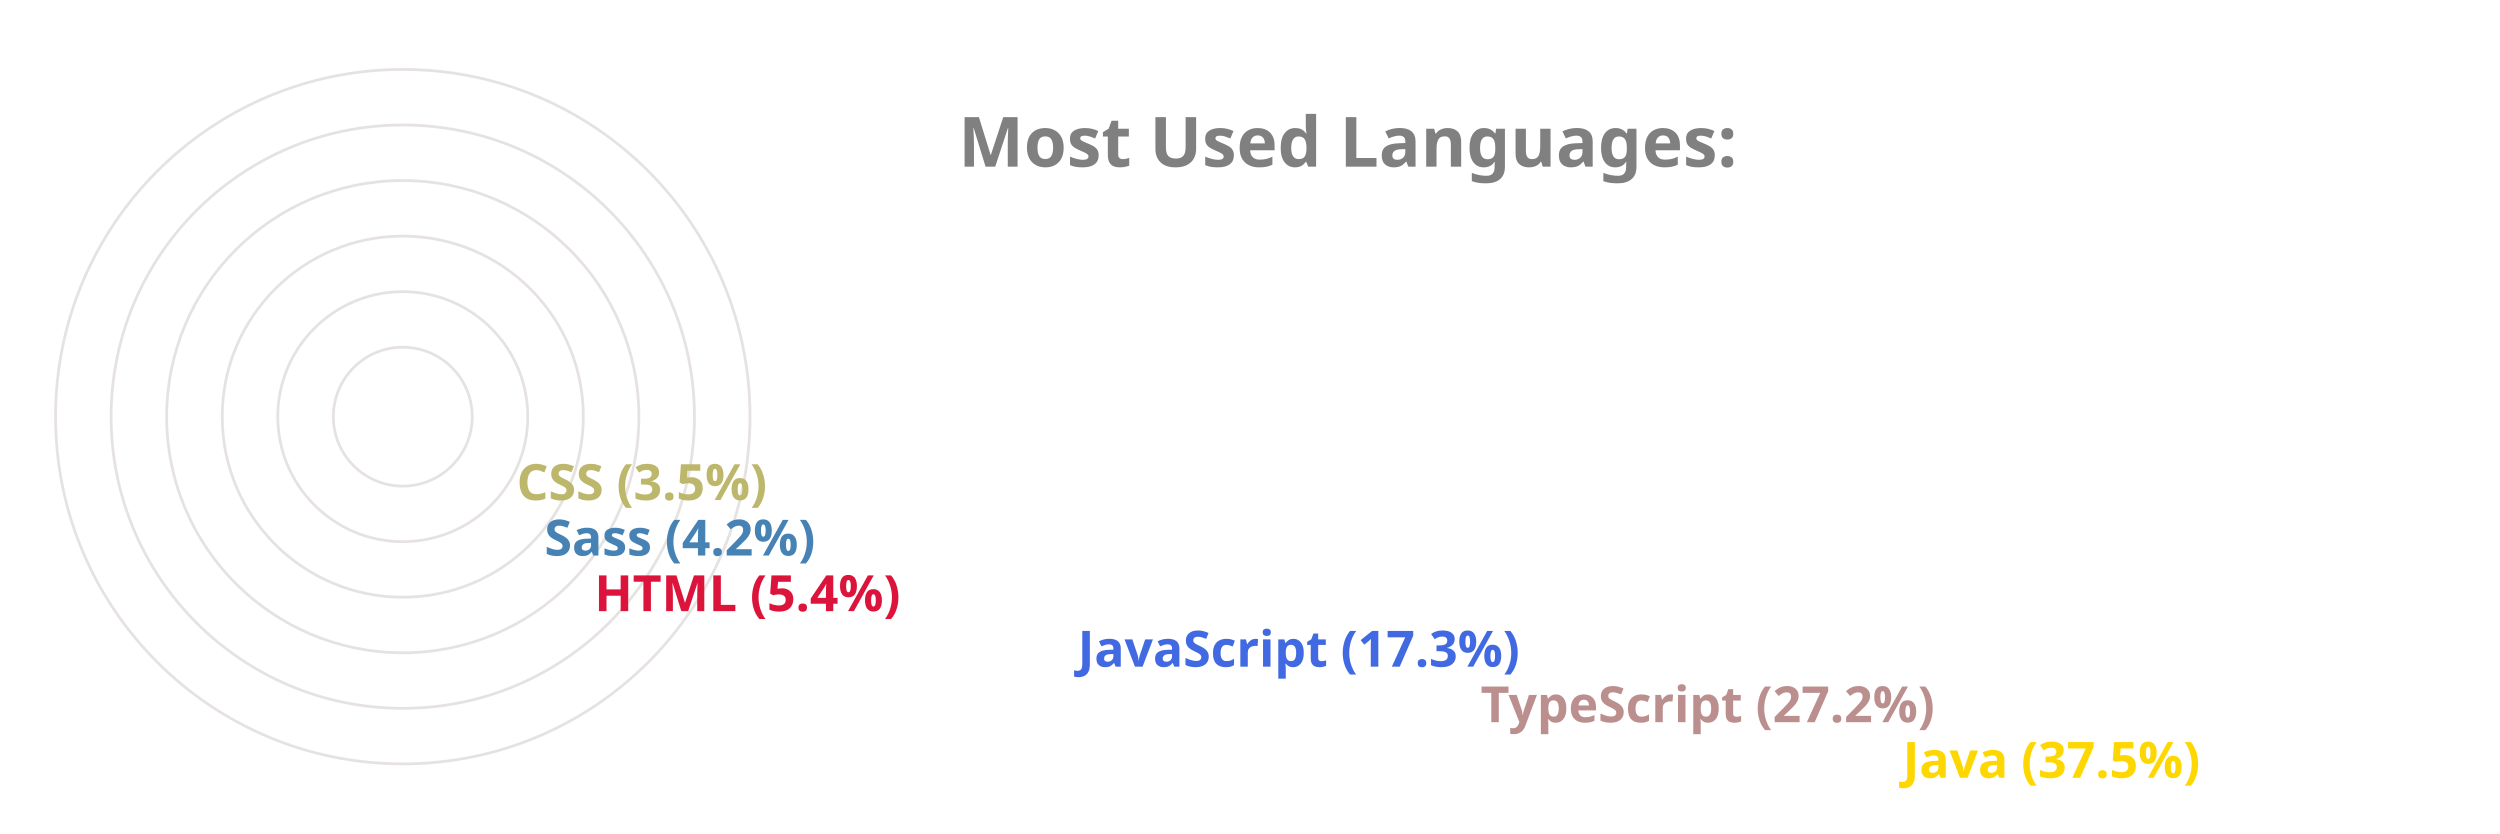
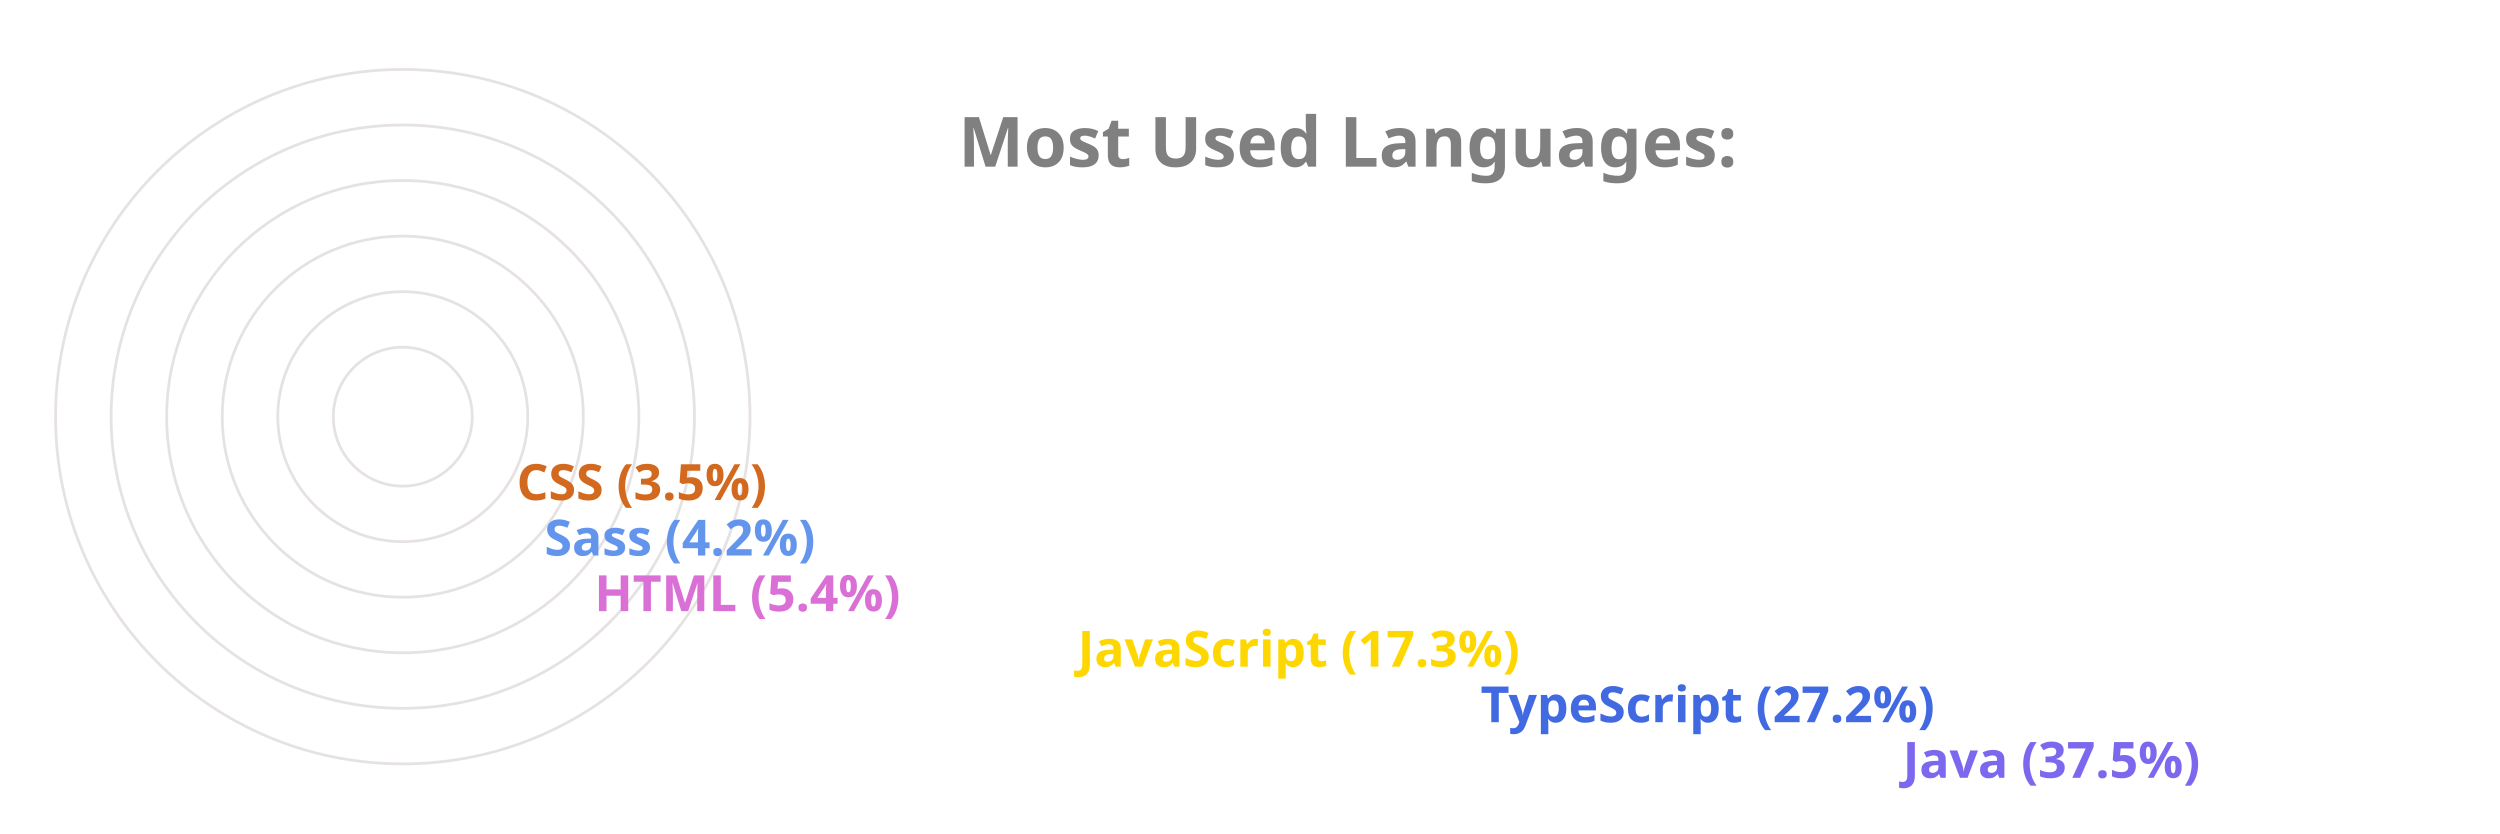
<svg xmlns="http://www.w3.org/2000/svg" viewBox="0 0 650 300" height="200px" width="600px">
  <style>
		.label {
			font: bold 25px sans-serif;
			color: #404040;
			-webkit-text-stroke: 1px white;
	  	}
		.name {
			font: bold 18px sans-serif;
			color: #404040;
	  	}

		.line {
			stroke-dasharray: 1000;
			stroke-dashoffset: 1000;
			animation: dash 3.5s ease-in-out forwards;	
			animation-iteration-count: infinite;
			animation-direction: alternate-reverse;
		}

		.path {
			stroke-dasharray: 1000;
			stroke-dashoffset: 1000;
			animation: dash 3.5s ease-in-out forwards;	
			animation-iteration-count: infinite;
			animation-direction: alternate-reverse;
		}
		  
		@keyframes dash {
			to {
				stroke-dashoffset: 0;
			}
		}

	</style>
  <g stroke="#E6E2E1" fill="none" stroke-width="1">
    <circle cx="20" cy="150" r="125" />
    <circle cx="20" cy="150" r="105" />
    <circle cx="20" cy="150" r="85" />
    <circle cx="20" cy="150" r="65" />
    <circle cx="20" cy="150" r="45" />
    <circle cx="20" cy="150" r="25" />
  </g>
  <g fill="none" stroke-width="20" class="line">
-     <line x2="550" y2="275" x1="20" y1="275" stroke="Gold" />
-     <line x2="398" y2="255" x1="20" y1="255" stroke="RosyBrown" />
-     <line x2="253" y2="235" x1="20" y1="235" stroke="RoyalBlue" />
-     <line x2="79" y2="215" x1="20" y1="215" stroke="Crimson" />
-     <line x2="61" y2="195" x1="20" y1="195" stroke="SteelBlue" />
-     <line x2="51" y2="175" x1="20" y1="175" stroke="DarkKhaki" />
+     <line x2="550" y2="275" x1="20" y1="275" stroke="MediumSlateBlue" />
+     <line x2="398" y2="255" x1="20" y1="255" stroke="RoyalBlue" />
+     <line x2="253" y2="235" x1="20" y1="235" stroke="Gold" />
+     <line x2="79" y2="215" x1="20" y1="215" stroke="Orchid" />
+     <line x2="61" y2="195" x1="20" y1="195" stroke="CornflowerBlue" />
+     <line x2="51" y2="175" x1="20" y1="175" stroke="Chocolate" />
  </g>
  <g fill="none" stroke-width="20" stroke-linecap="round" class="path">
-     <path d="M 20 275 A 125 125 45 0 1 -78 73" stroke="Gold" />
-     <path d="M 20 255 A 105 105 45 0 1 -73 102" stroke="RosyBrown" />
-     <path d="M 20 235 A 85 85 45 0 1 -61 125" stroke="RoyalBlue" />
-     <path d="M 20 215 A 65 65 45 0 1 -44 144" stroke="Crimson" />
-     <path d="M 20 195 A 45 45 45 0 1 -24 146" stroke="SteelBlue" />
-     <path d="M 20 175 A 25 25 45 0 1 -4 148" stroke="DarkKhaki" />
+     <path d="M 20 275 A 125 125 45 0 1 -78 73" stroke="MediumSlateBlue" />
+     <path d="M 20 255 A 105 105 45 0 1 -73 102" stroke="RoyalBlue" />
+     <path d="M 20 235 A 85 85 45 0 1 -61 125" stroke="Gold" />
+     <path d="M 20 215 A 65 65 45 0 1 -44 144" stroke="Orchid" />
+     <path d="M 20 195 A 45 45 45 0 1 -24 146" stroke="CornflowerBlue" />
+     <path d="M 20 175 A 25 25 45 0 1 -4 148" stroke="Chocolate" />
  </g>
  <g class="name">
-     <text x="560" y="280" fill="Gold">Java (37.5%)</text>
-     <text x="408" y="260" fill="RosyBrown">TypeScript (27.2%)</text>
-     <text x="263" y="240" fill="RoyalBlue">JavaScript (17.3%)</text>
-     <text x="89" y="220" fill="Crimson">HTML (5.4%)</text>
-     <text x="71" y="200" fill="SteelBlue">Sass (4.2%)</text>
-     <text x="61" y="180" fill="DarkKhaki">CSS (3.5%)</text>
+     <text x="560" y="280" fill="MediumSlateBlue">Java (37.5%)</text>
+     <text x="408" y="260" fill="RoyalBlue">TypeScript (27.2%)</text>
+     <text x="263" y="240" fill="Gold">JavaScript (17.3%)</text>
+     <text x="89" y="220" fill="Orchid">HTML (5.4%)</text>
+     <text x="71" y="200" fill="CornflowerBlue">Sass (4.2%)</text>
+     <text x="61" y="180" fill="Chocolate">CSS (3.5%)</text>
  </g>
  <g class="label">
    <text x="220" y="60" fill="grey">Most Used Languages:</text>
  </g>
</svg>
